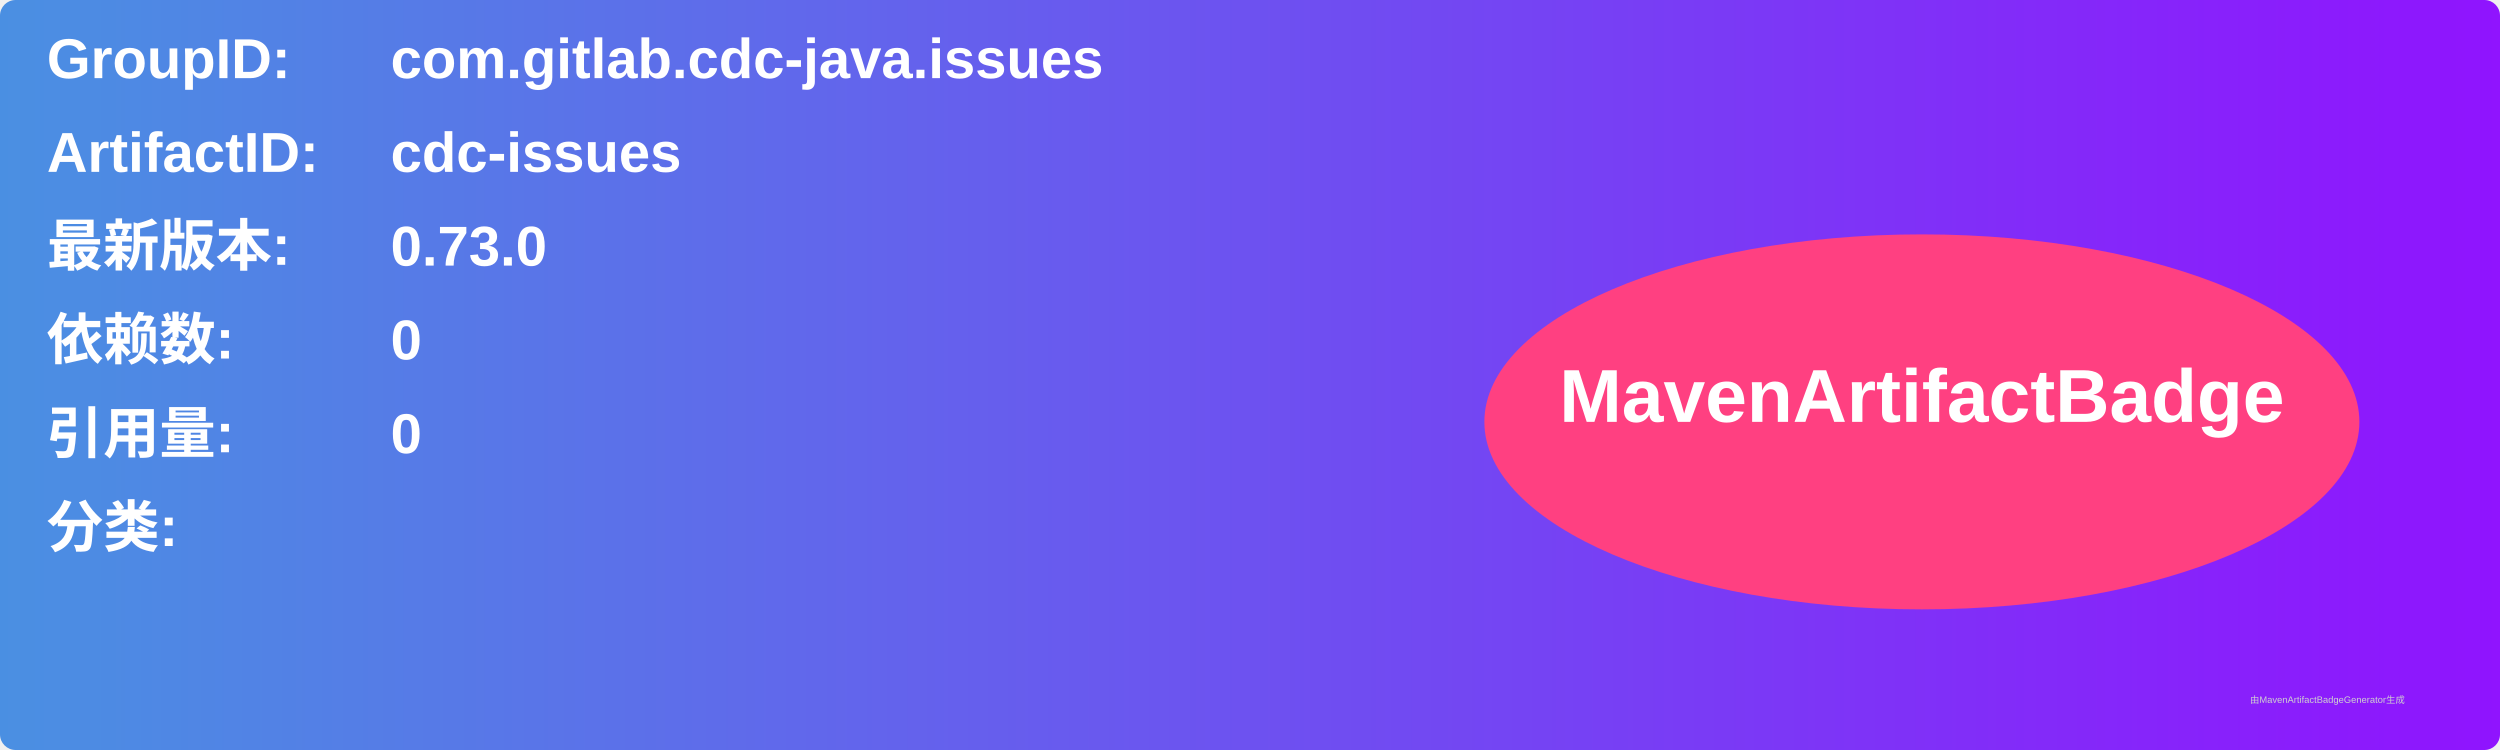
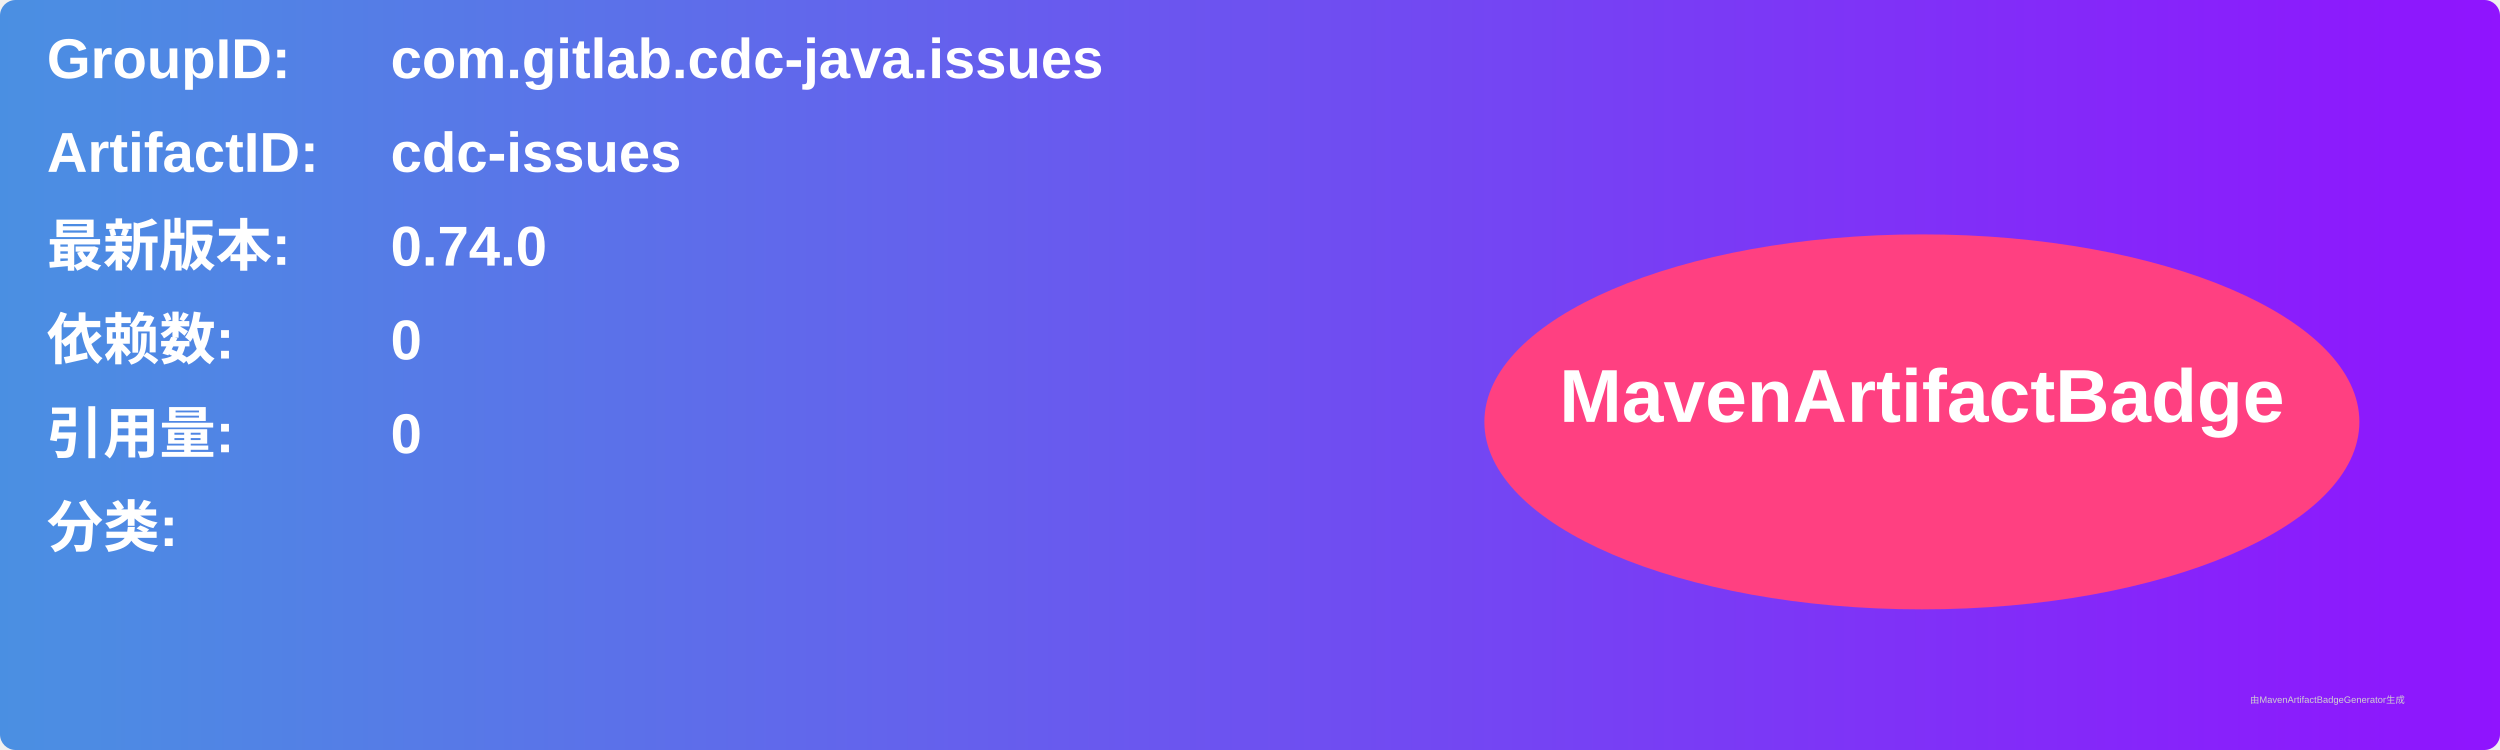
<svg xmlns="http://www.w3.org/2000/svg" width="800" height="240" viewBox="0 0 800 240">
  <linearGradient id="grad" x1="0%" y1="0%" x2="100%" y2="0%">
    <stop offset="0%" stop-color="#4a90e2" />
    <stop offset="100%" stop-color="#9013fe" />
  </linearGradient>
  <rect width="100%" height="100%" rx="5" ry="5" fill="url(#grad)" />
  <g transform="translate(15, 15)">
    <text x="0" y="10" font-family="Arial" font-size="18" fill="white" font-weight="bold" width="260">GroupID:</text>
    <text x="110" y="10" font-family="Arial" font-size="18" fill="white" font-weight="bold" width="460">com.gitlab.cdc-java.issues</text>
    <text x="0" y="40" font-family="Arial" font-size="18" fill="white" font-weight="bold" width="260">ArtifactID:</text>
    <text x="110" y="40" font-family="Arial" font-size="18" fill="white" font-weight="bold" width="460">cdc-issues</text>
    <text x="0" y="70" font-family="Arial" font-size="18" fill="white" font-weight="bold">最新版本:</text>
    <text x="110" y="70" font-family="Arial" font-size="18" fill="white" font-weight="bold">
-       <tspan font-weight="bold">0.73.0</tspan>
+       <tspan font-weight="bold">0.74.0</tspan>
    </text>
    <text x="0" y="100" font-family="Arial" font-size="18" fill="white" font-weight="bold">依赖数: </text>
    <text x="110" y="100" font-family="Arial" font-size="18" fill="white">
      <tspan font-weight="bold">0</tspan>
    </text>
    <text x="0" y="130" font-family="Arial" font-size="18" fill="white" font-weight="bold">引用量: </text>
    <text x="110" y="130" font-family="Arial" font-size="18" fill="white">
      <tspan font-weight="bold">0</tspan>
    </text>
    <text x="0" y="160" font-family="Arial" font-size="18" fill="white" font-weight="bold">分类:</text>
    <text x="10" y="190" font-family="Arial" font-size="10" fill="white">
      <tspan font-weight="bold" />
    </text>
    <ellipse cx="600" cy="120" rx="140" ry="60" fill="#ff4081" />
    <text x="600" y="120" text-anchor="middle" font-family="Arial" font-size="24" fill="white" font-weight="bold">MavenArtifactBadge</text>
  </g>
  <text x="720" y="225" font-family="Arial" font-size="3" fill="#d0d0d0">由MavenArtifactBadgeGenerator生成</text>
</svg>
